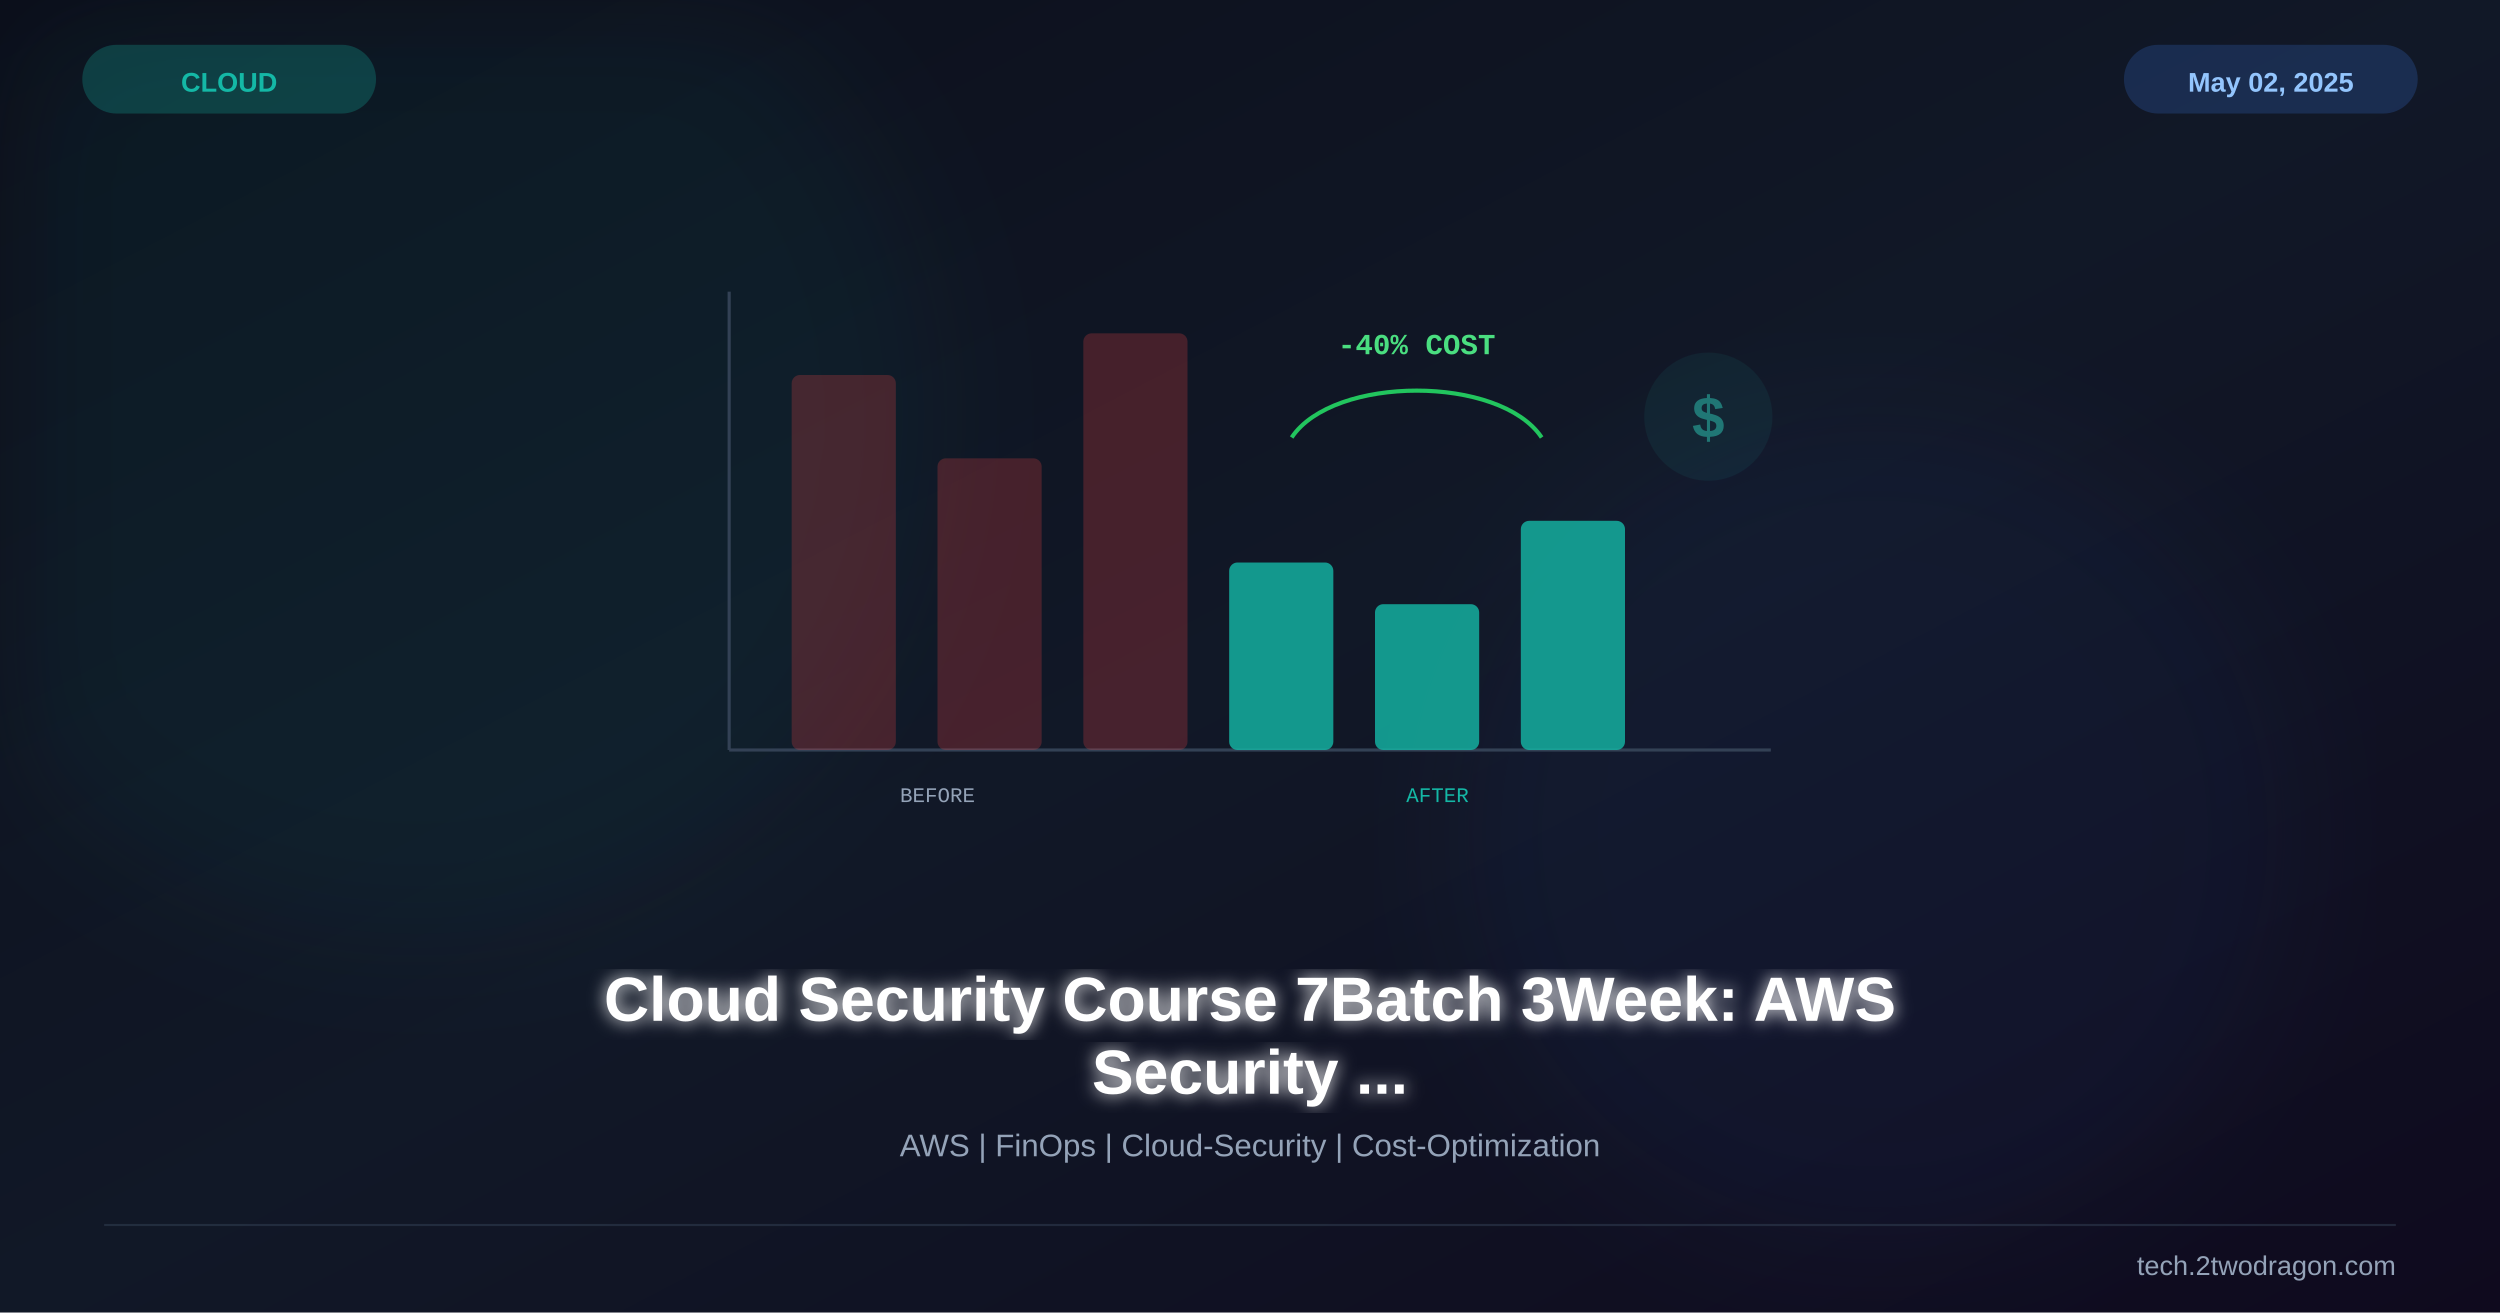
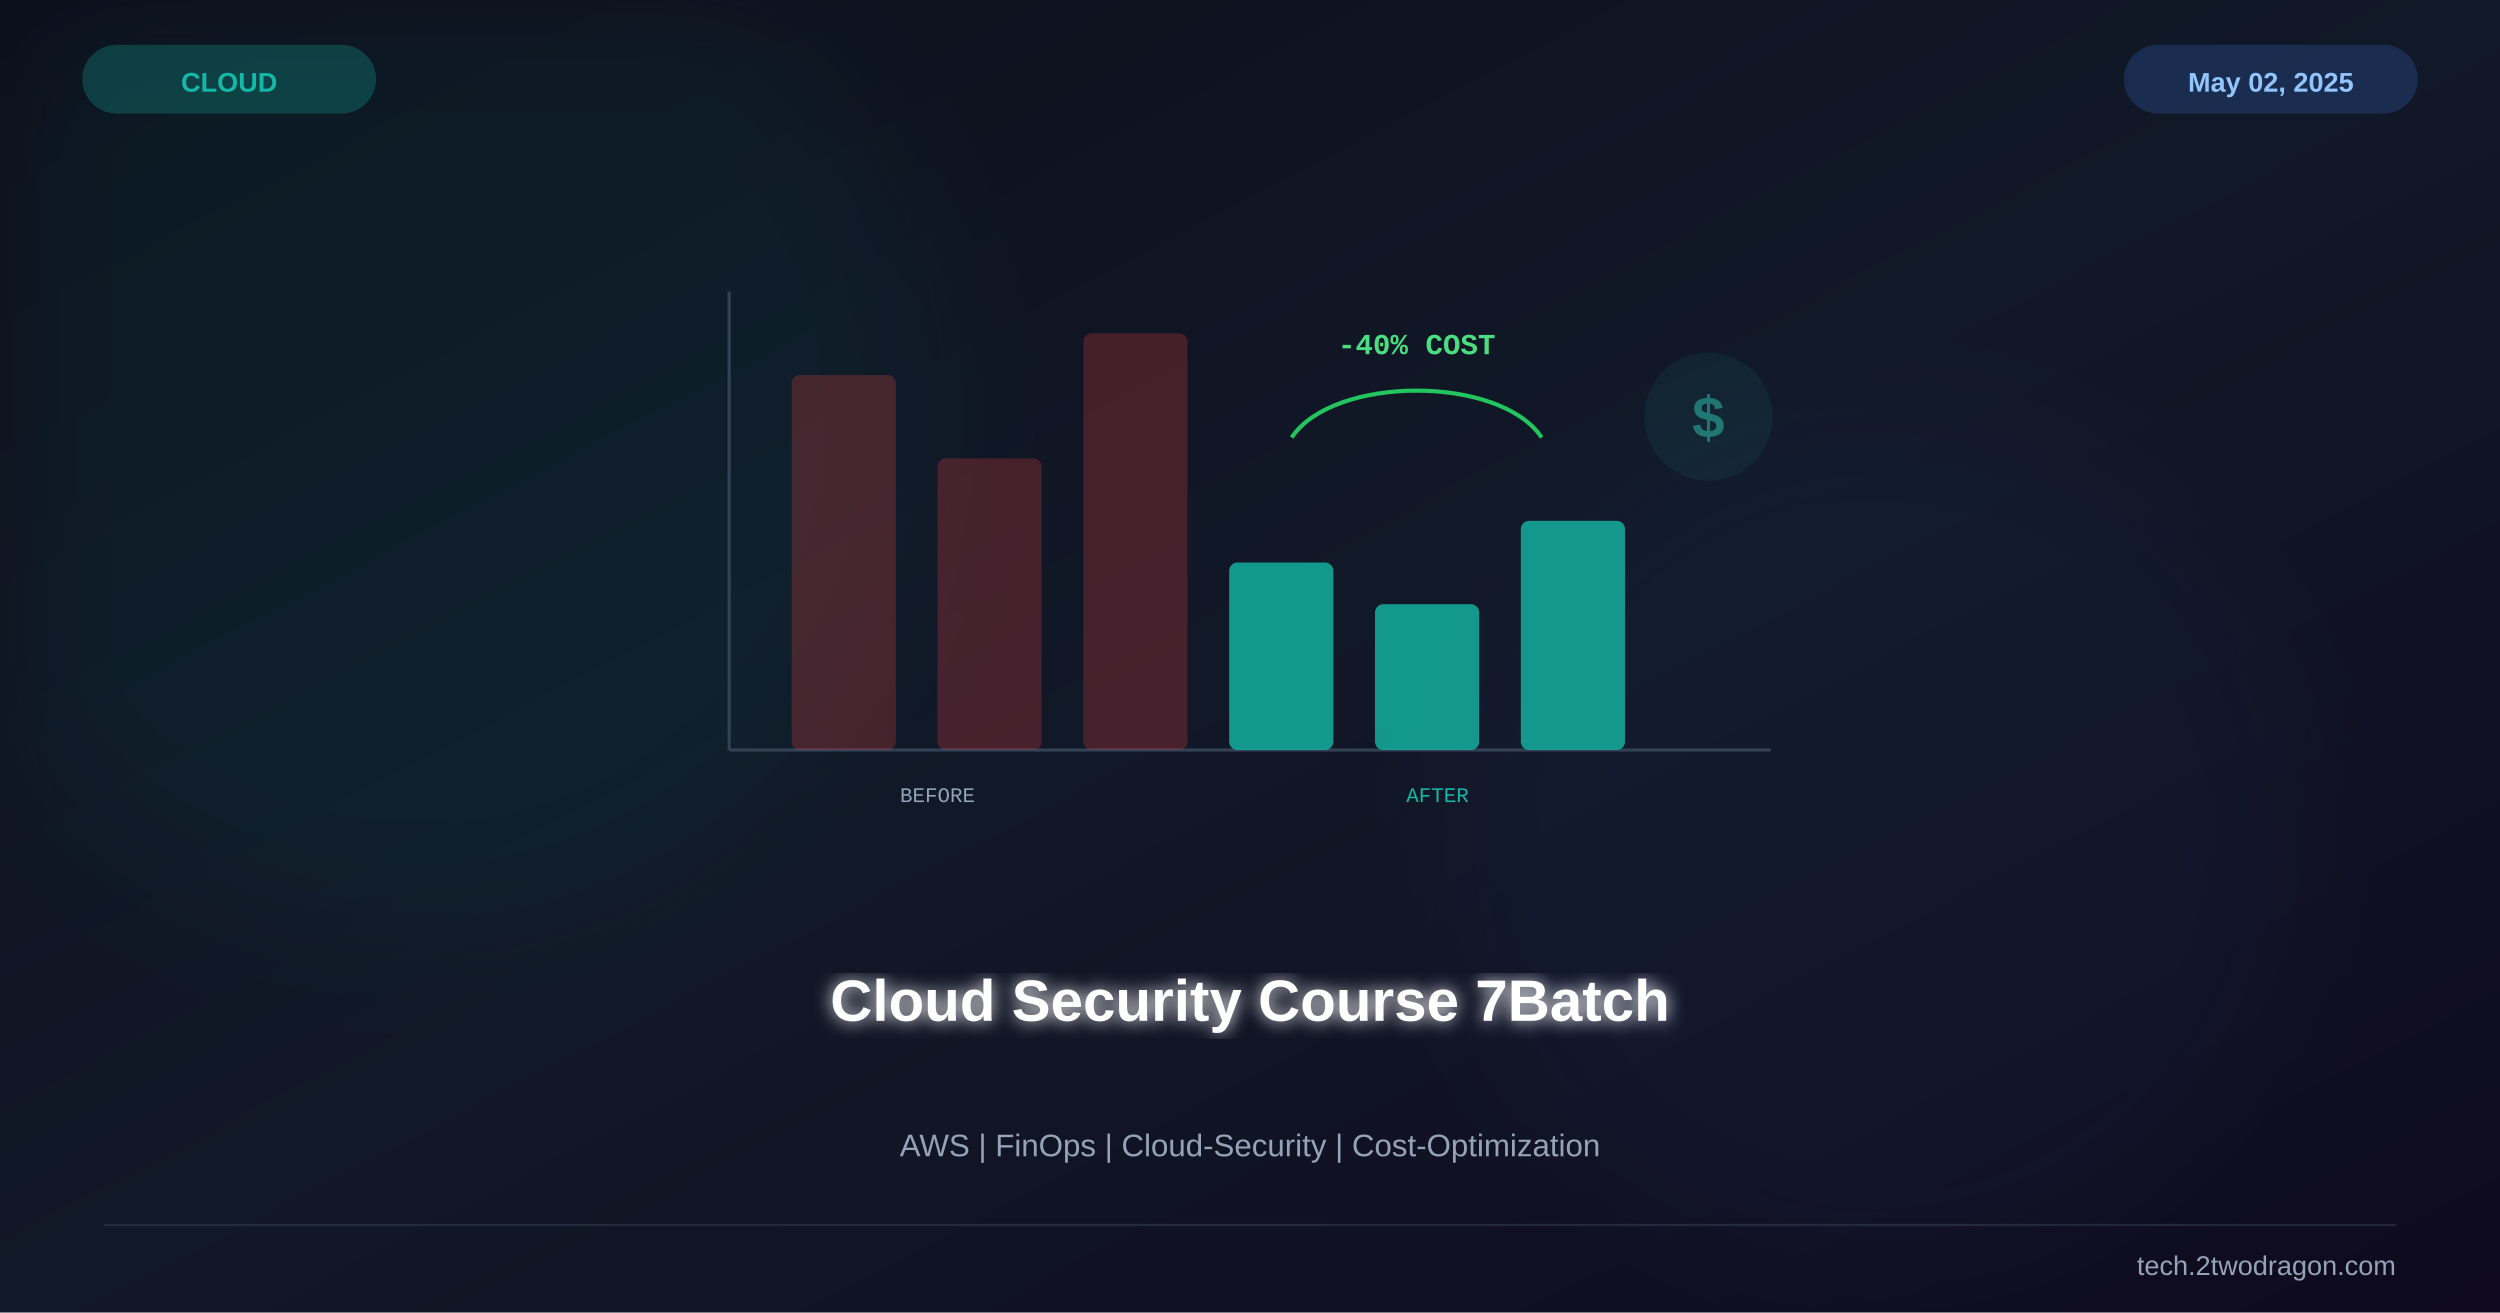
<svg xmlns="http://www.w3.org/2000/svg" viewBox="0 0 1200 630" width="1200" height="630">
  <defs>
    <linearGradient id="bg" x1="0%" y1="0%" x2="100%" y2="100%">
      <stop offset="0%" stop-color="#0b0e1a" />
      <stop offset="50%" stop-color="#111827" />
      <stop offset="100%" stop-color="#0f0a1e" />
    </linearGradient>
    <linearGradient id="accent" x1="0%" y1="0%" x2="100%" y2="100%">
      <stop offset="0%" stop-color="#14b8a6" />
      <stop offset="100%" stop-color="#3b82f6" />
    </linearGradient>
    <filter id="glow">
      <feGaussianBlur stdDeviation="4" result="b" />
      <feMerge>
        <feMergeNode in="b" />
        <feMergeNode in="SourceGraphic" />
      </feMerge>
    </filter>
    <filter id="sg">
      <feGaussianBlur stdDeviation="30" />
    </filter>
    <filter id="shadow">
      <feDropShadow dx="0" dy="6" stdDeviation="12" flood-color="#000" flood-opacity="0.4" />
    </filter>
  </defs>
  <rect width="1200" height="630" fill="url(#bg)" />
  <circle cx="200" cy="200" r="250" fill="#14b8a6" opacity="0.06" filter="url(#sg)" />
  <circle cx="900" cy="400" r="200" fill="#3b82f6" opacity="0.05" filter="url(#sg)" />
  <g transform="translate(600,260)">
    <line x1="-250" y1="100" x2="250" y2="100" stroke="#334155" stroke-width="1.5" />
    <line x1="-250" y1="-120" x2="-250" y2="100" stroke="#334155" stroke-width="1.5" />
    <g opacity="0.6">
      <rect x="-220" y="-80" width="50" height="180" rx="4" fill="#ef4444" opacity="0.4" />
      <rect x="-150" y="-40" width="50" height="140" rx="4" fill="#ef4444" opacity="0.4" />
      <rect x="-80" y="-100" width="50" height="200" rx="4" fill="#ef4444" opacity="0.4" />
    </g>
    <g opacity="0.8">
      <rect x="-10" y="10" width="50" height="90" rx="4" fill="#14b8a6" />
      <rect x="60" y="30" width="50" height="70" rx="4" fill="#14b8a6" />
      <rect x="130" y="-10" width="50" height="110" rx="4" fill="#14b8a6" />
    </g>
    <path d="M20,-50 C40,-80 120,-80 140,-50" fill="none" stroke="#22c55e" stroke-width="2" />
    <text x="80" y="-90" font-family="Courier New" font-size="14" font-weight="bold" fill="#4ade80" text-anchor="middle">-40% COST</text>
    <text x="-150" y="125" font-family="Courier New" font-size="10" fill="#94a3b8" text-anchor="middle">BEFORE</text>
    <text x="90" y="125" font-family="Courier New" font-size="10" fill="#14b8a6" text-anchor="middle">AFTER</text>
    <g transform="translate(220,-60)" opacity="0.5">
      <circle r="30" fill="#14b8a6" opacity="0.15" stroke="#14b8a6" stroke-width="1.5" />
      <text x="0" y="10" font-family="Arial,sans-serif" font-size="28" font-weight="bold" fill="#2dd4bf" text-anchor="middle">$</text>
    </g>
  </g>
-   <text x="600" y="490" font-family="Arial,sans-serif" font-size="30" font-weight="bold" fill="white" text-anchor="middle" filter="url(#glow)">Cloud Security Course 7Batch 3Week: AWS</text>
-   <text x="600" y="525" font-family="Arial,sans-serif" font-size="30" font-weight="bold" fill="white" text-anchor="middle" filter="url(#glow)">Security ...</text>
+   <text x="600" y="490" font-family="Arial,sans-serif" font-size="28" font-weight="bold" fill="white" text-anchor="middle" filter="url(#glow)">Cloud Security Course 7Batch</text>
  <text x="600" y="555" font-family="Arial,sans-serif" font-size="15" fill="#94a3b8" text-anchor="middle">AWS | FinOps | Cloud-Security | Cost-Optimization</text>
  <rect x="40" y="22" width="140" height="32" rx="16" fill="#14b8a6" opacity="0.25" stroke="#14b8a6" stroke-width="1" />
  <text x="110" y="44" font-family="Arial,sans-serif" font-size="13" font-weight="bold" fill="#14b8a6" text-anchor="middle">CLOUD</text>
  <rect x="1020" y="22" width="140" height="32" rx="16" fill="#3b82f6" opacity="0.2" stroke="#3b82f6" stroke-width="1" />
  <text x="1090" y="44" font-family="Arial,sans-serif" font-size="13" font-weight="bold" fill="#93c5fd" text-anchor="middle">May 02, 2025</text>
  <line x1="50" y1="588" x2="1150" y2="588" stroke="#334155" stroke-width="1" opacity="0.5" />
  <text x="1150" y="612" font-family="Arial,sans-serif" font-size="13" fill="#94a3b8" text-anchor="end">tech.2twodragon.com</text>
</svg>
